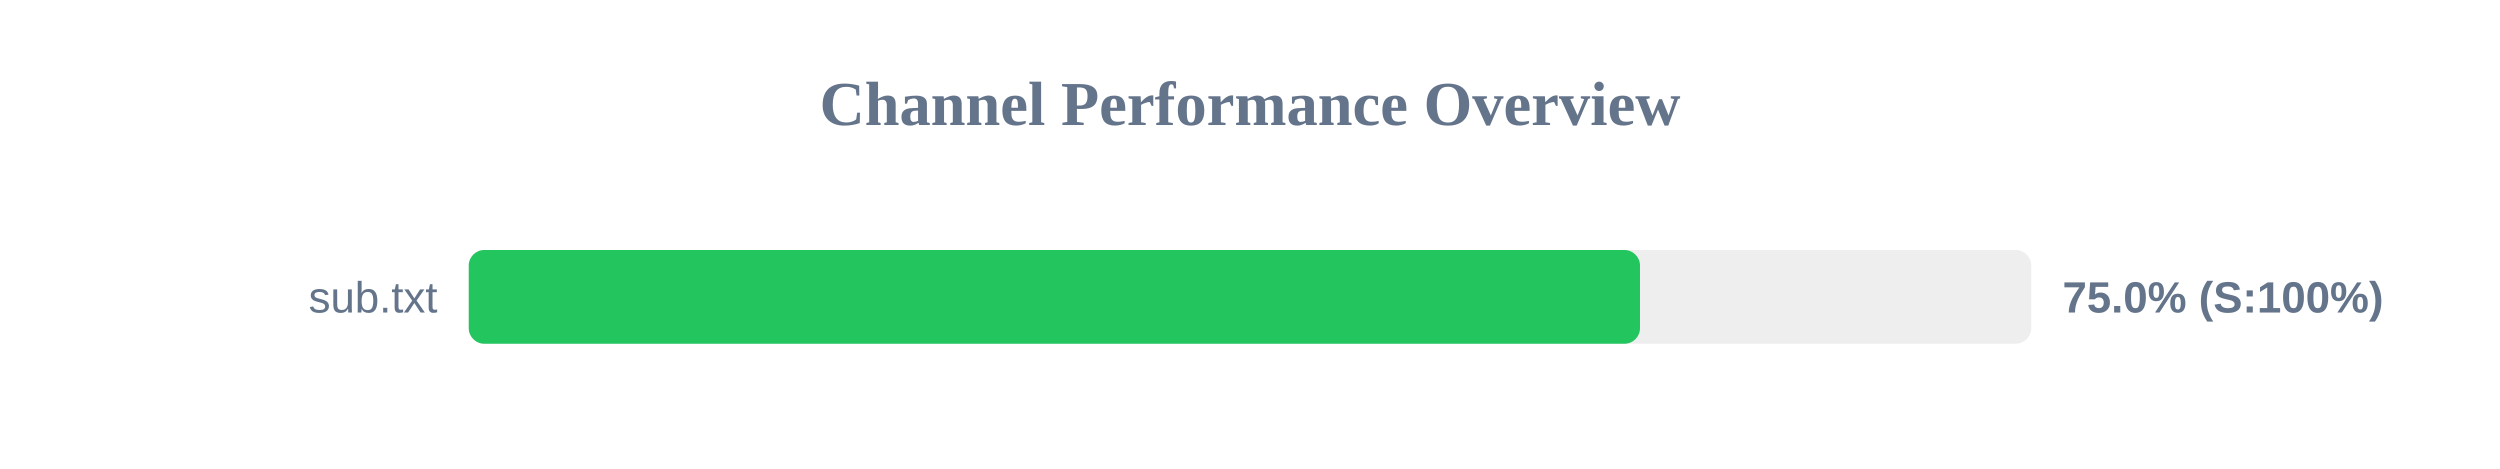
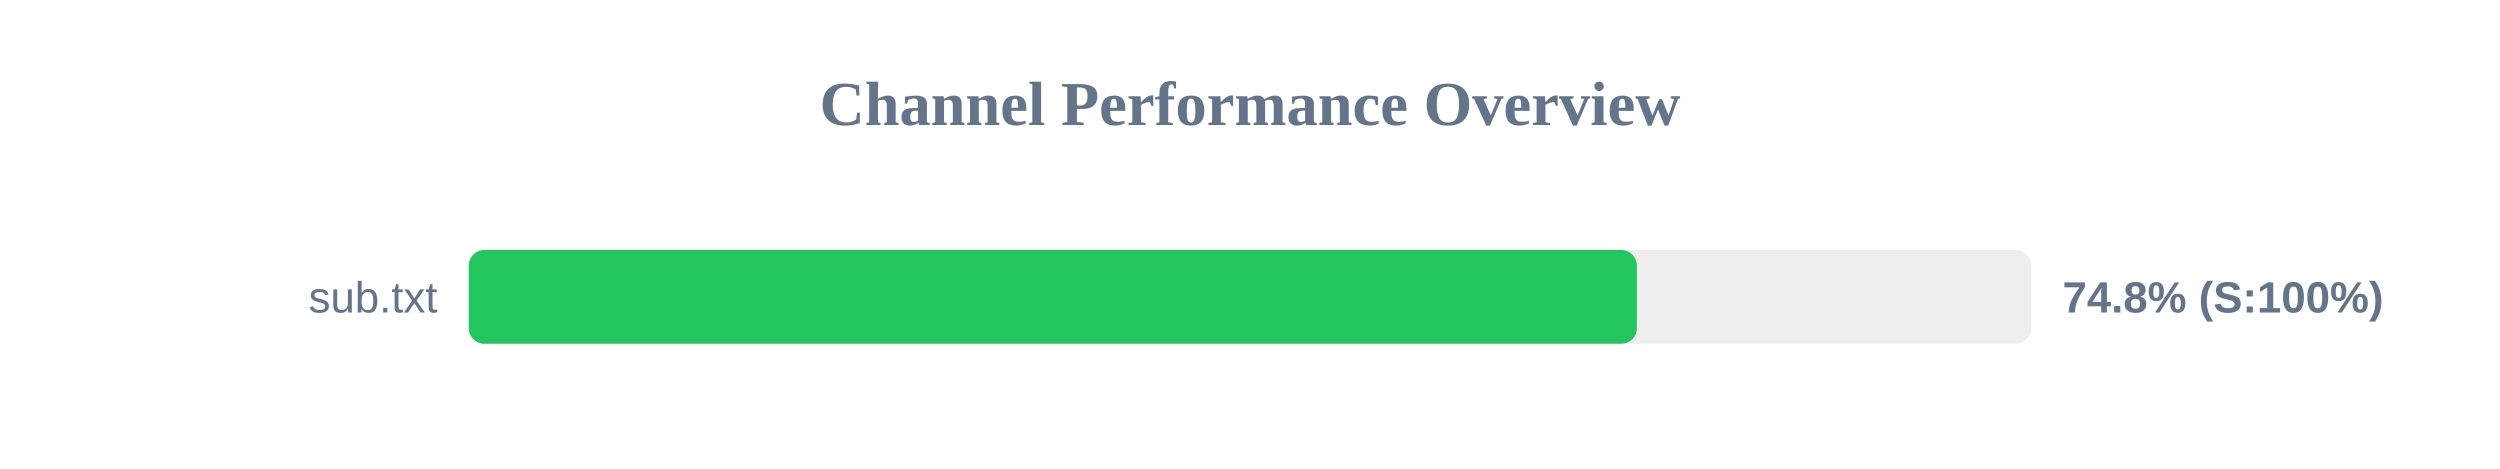
<svg xmlns="http://www.w3.org/2000/svg" width="800" height="150" version="1.1">
  <style>
        .row { font: 14px Arial; fill: #64748b; }
        .score { font: bold 14px Arial; fill: #64748b; }
    </style>
  <text x="400" y="40" text-anchor="middle" font-size="20px" font-weight="bold" fill="#64748b">Channel Performance Overview</text>
  <rect x="150" y="80" width="500" height="30" fill="#eee" rx="5" />
-   <rect x="150" y="80" width="374.8" height="30" fill="#22c55e" rx="5" />
+   <rect x="150" y="80" width="373.8" height="30" fill="#22c55e" rx="5" />
  <text x="140" y="100" text-anchor="end" class="row">sub.txt</text>
-   <text x="660" y="100" text-anchor="start" class="score">75.0% (S:100%)</text>
+   <text x="660" y="100" text-anchor="start" class="score">74.8% (S:100%)</text>
</svg>
